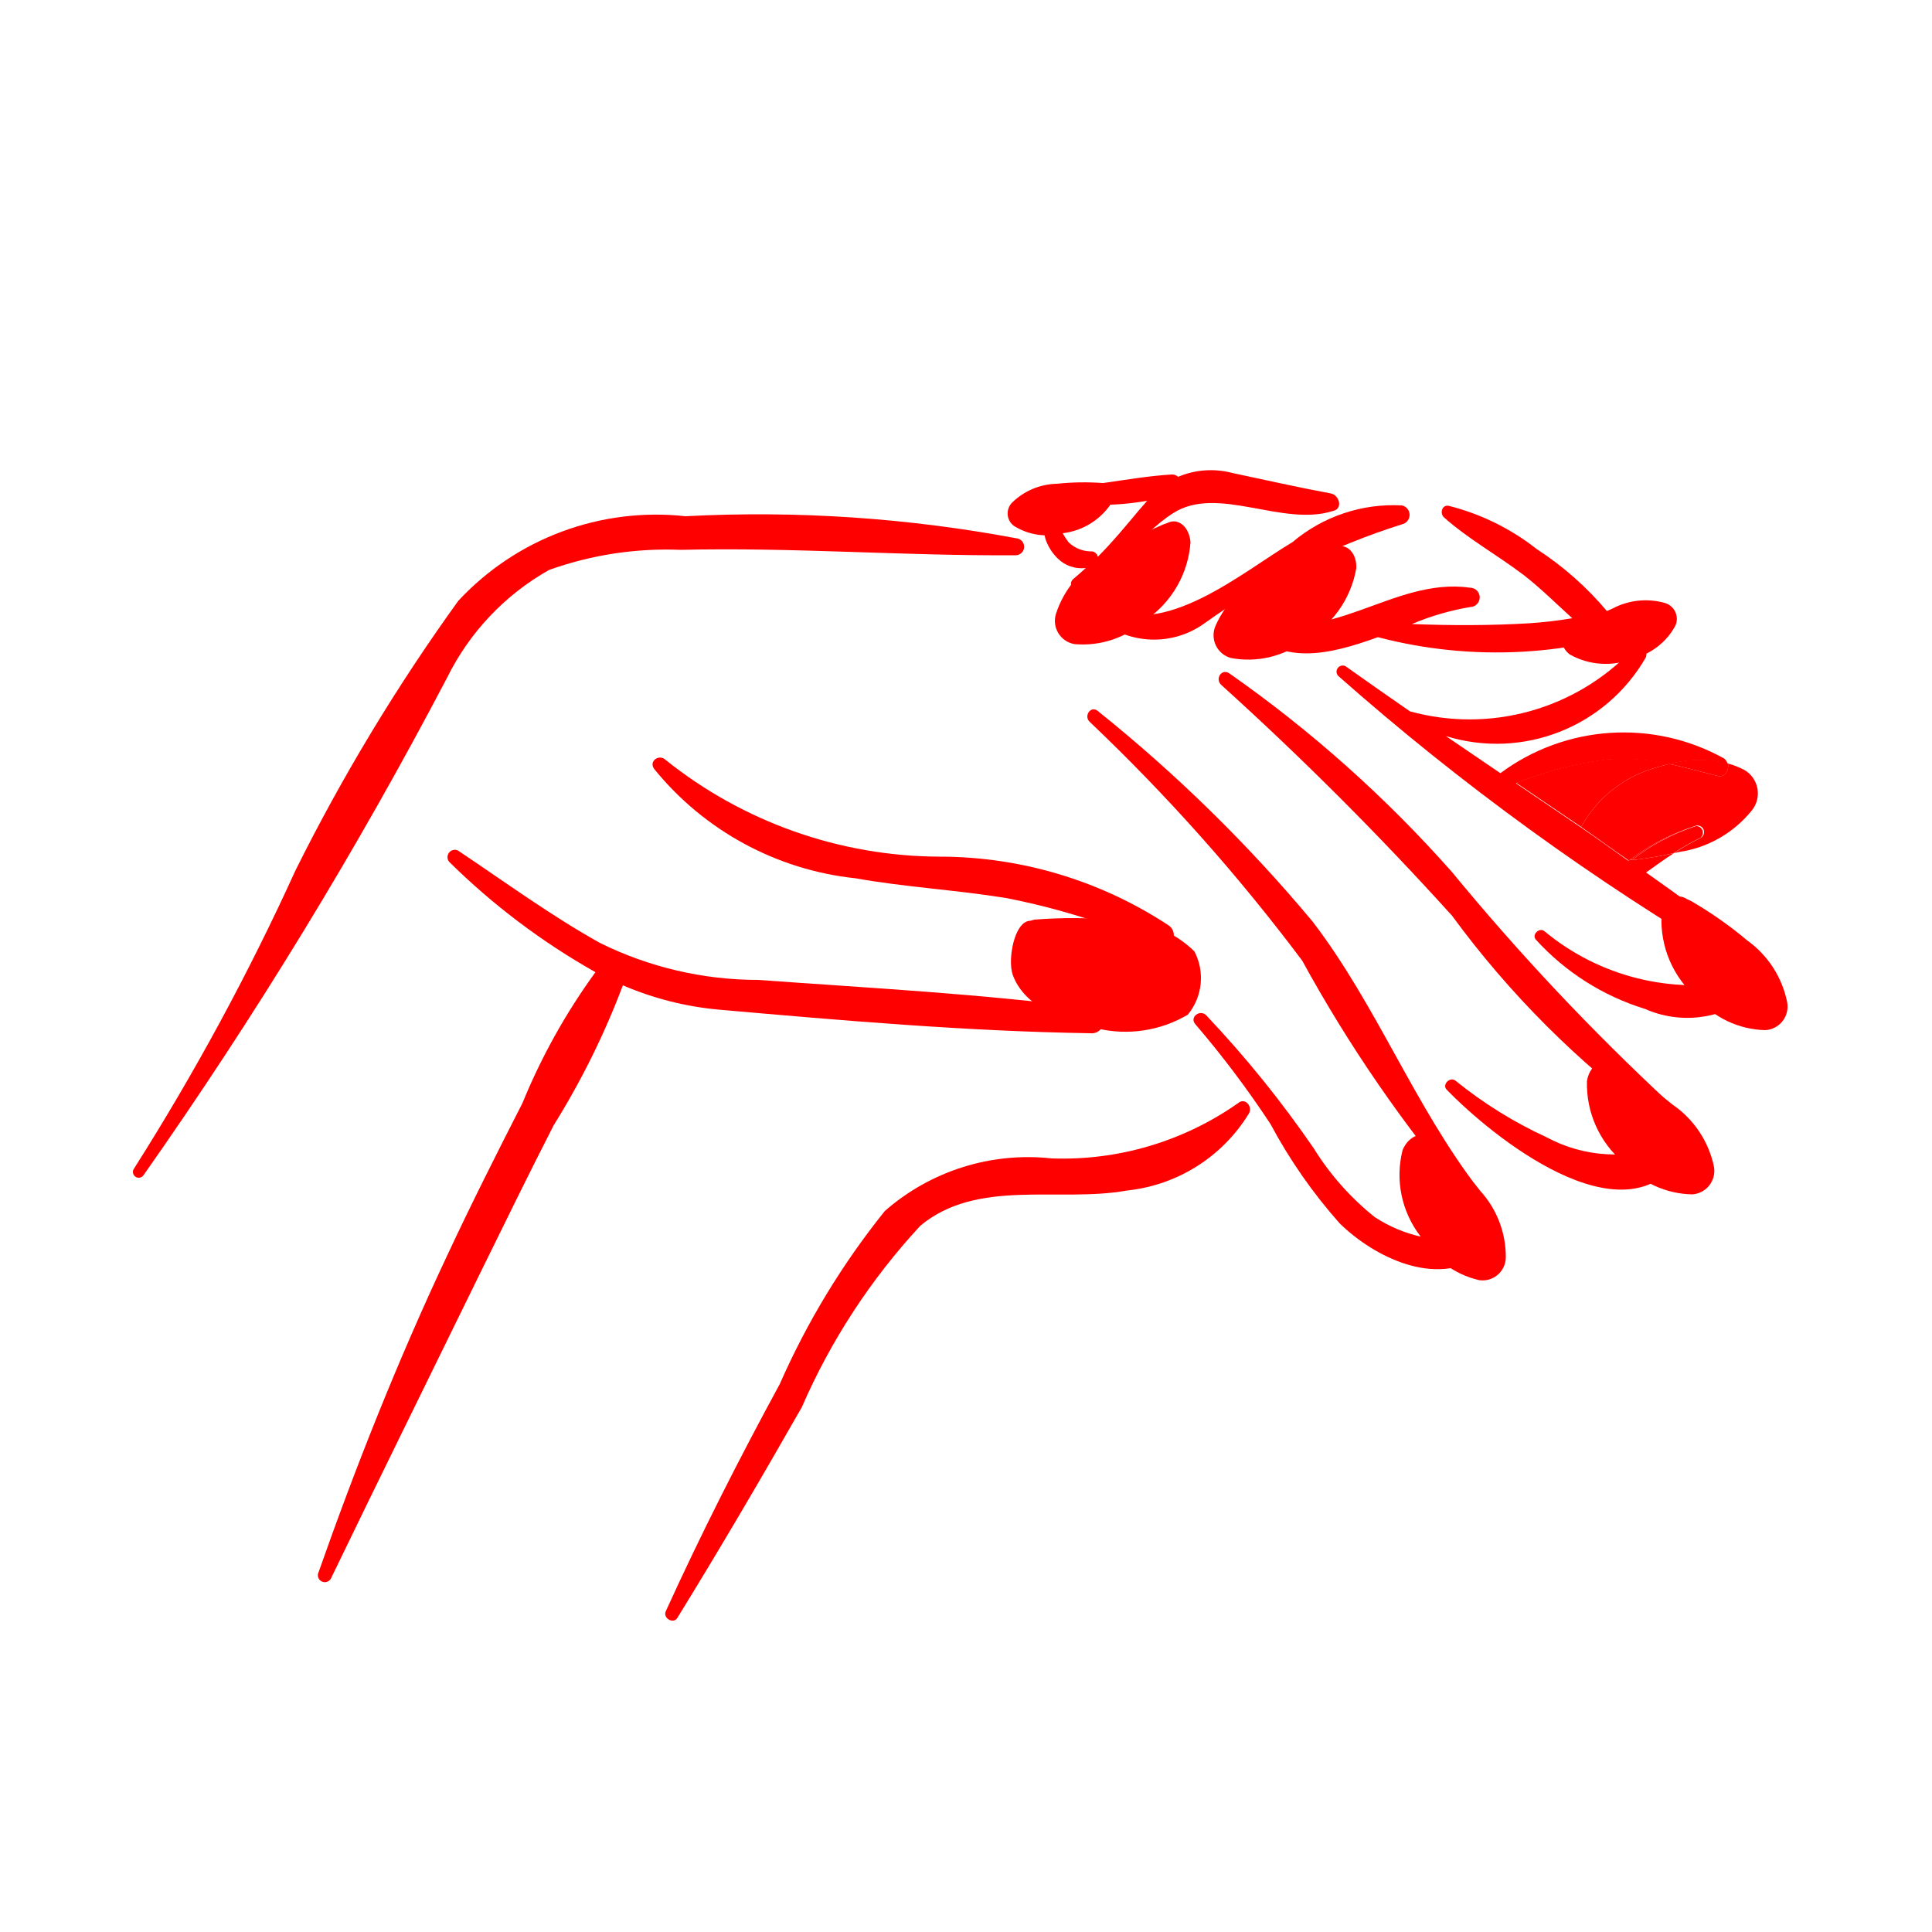
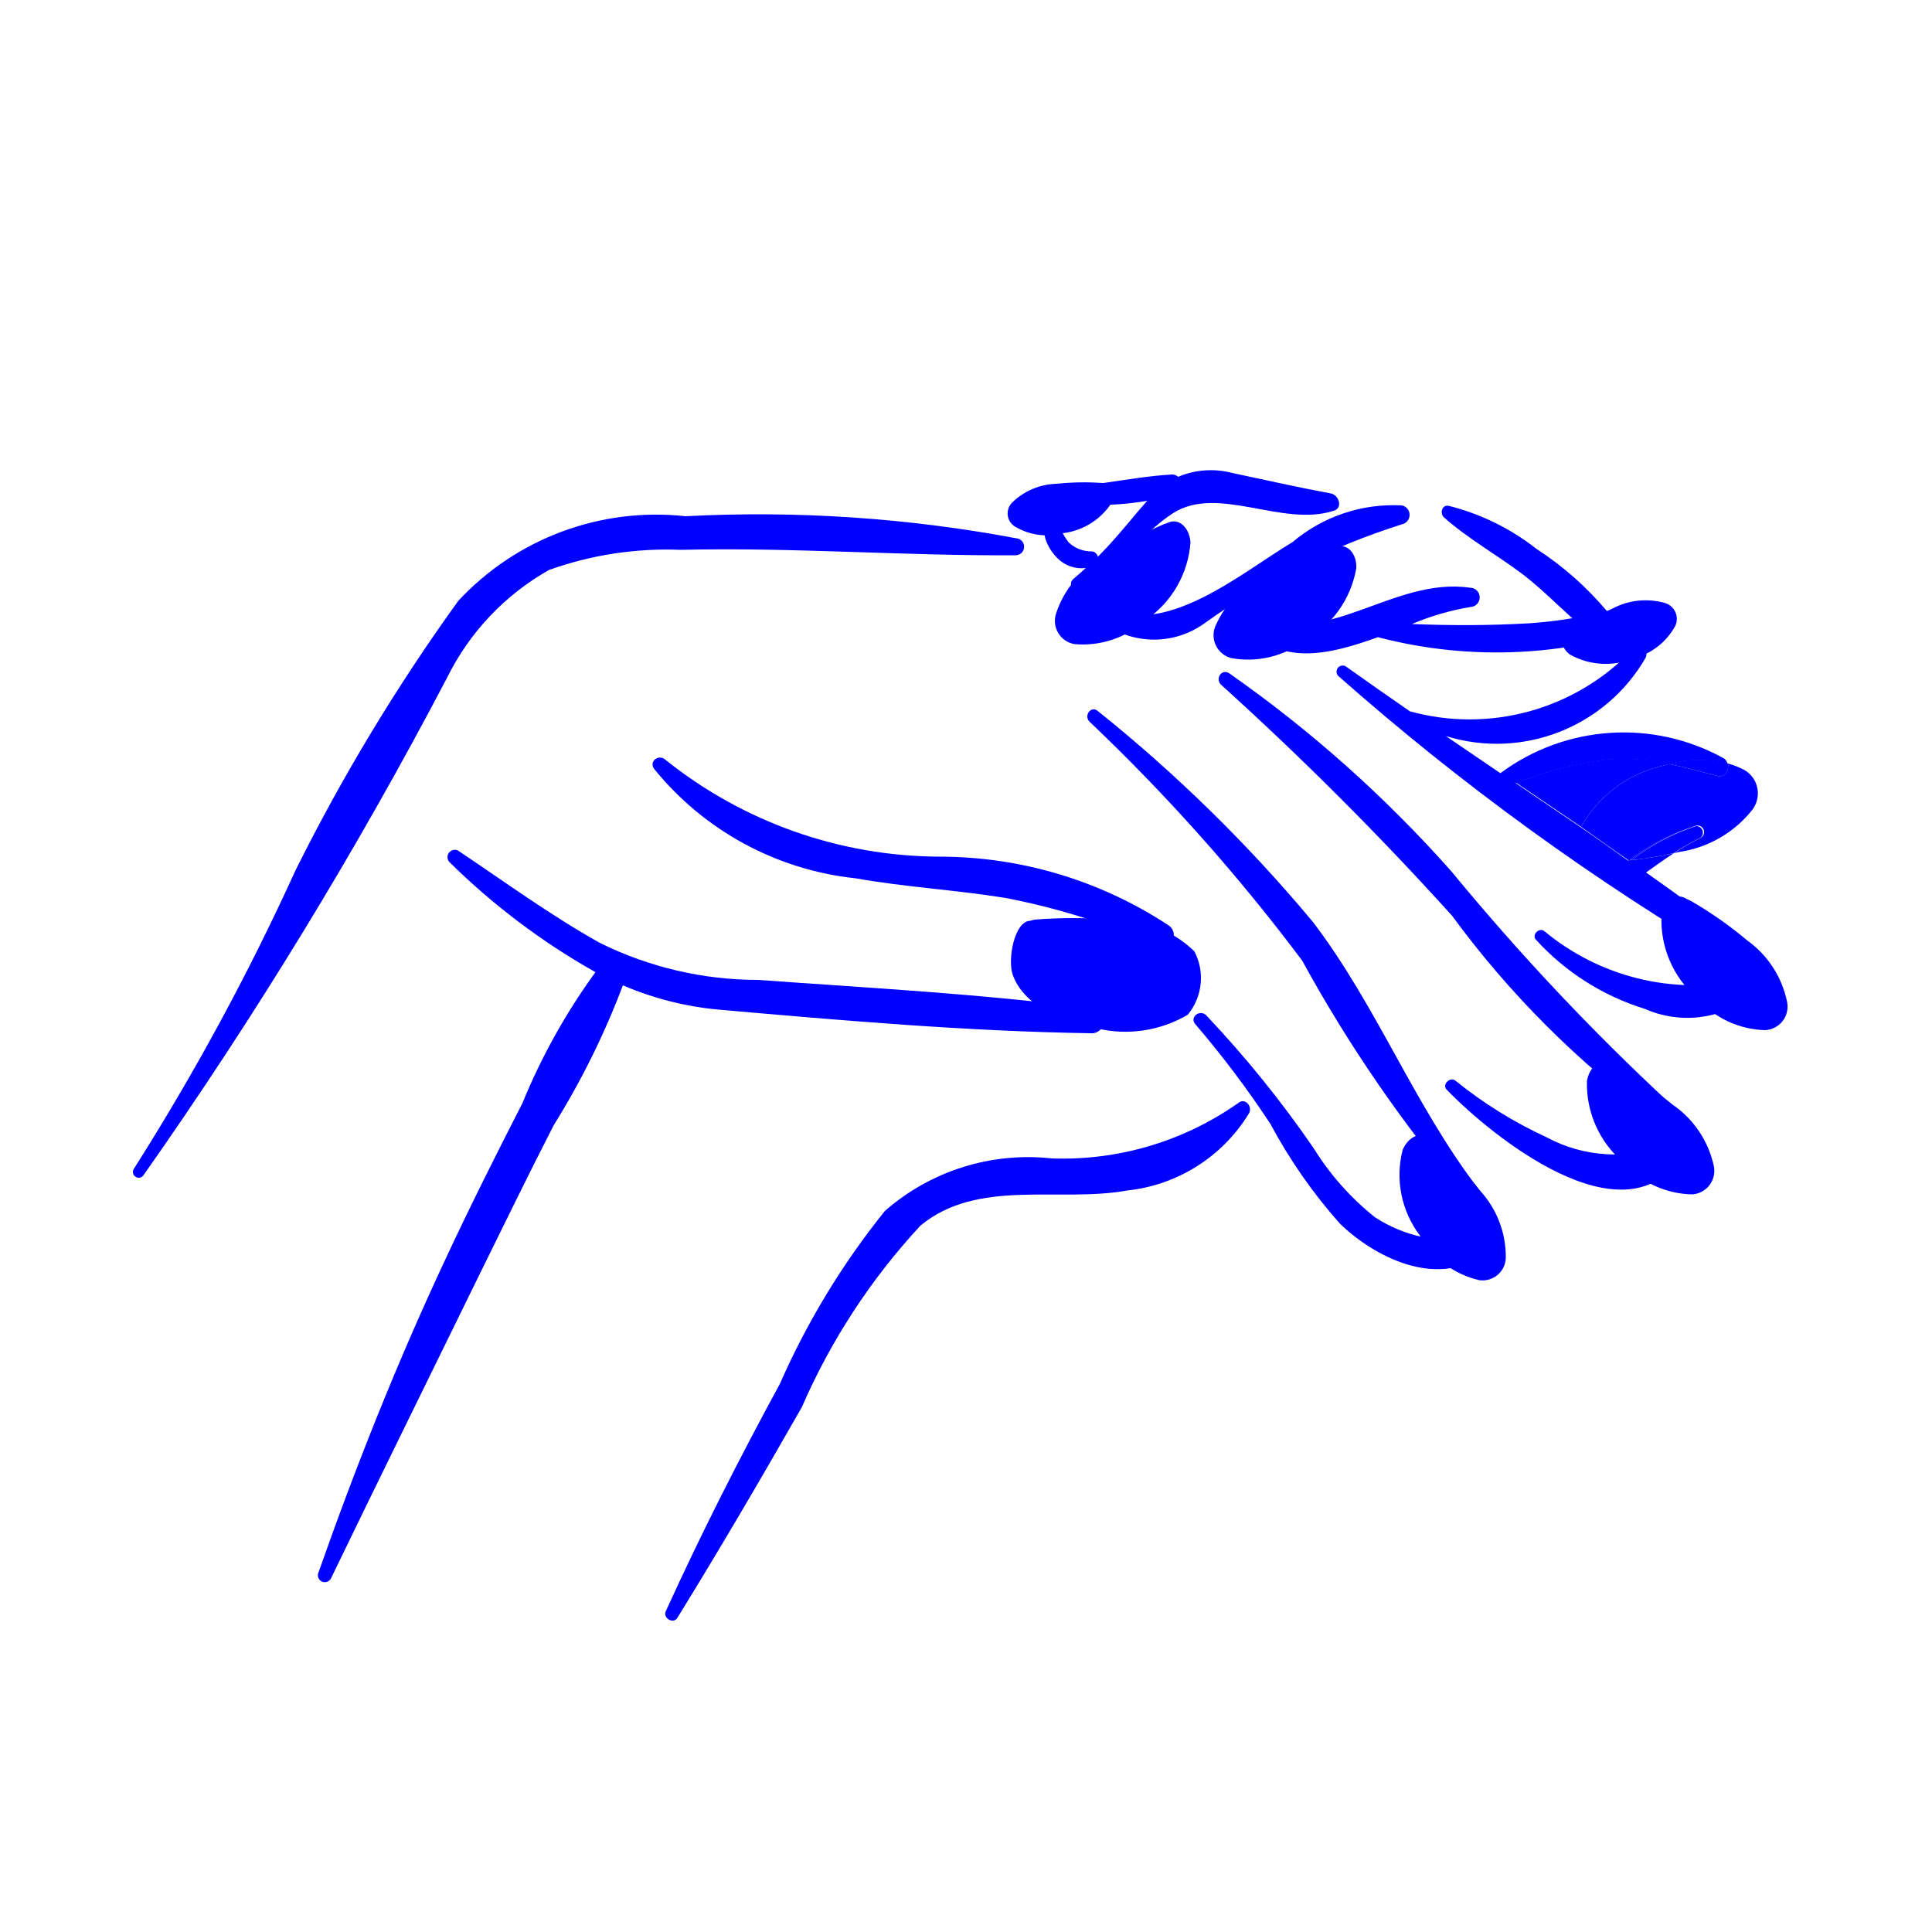
- <svg xmlns="http://www.w3.org/2000/svg" data-name="Layer 1" viewBox="0 0 5 5" x="0px" y="0px" style="fill:red">
+ <svg xmlns="http://www.w3.org/2000/svg" data-name="Layer 1" viewBox="0 0 5 5" x="0px" y="0px" style="fill:blue">
  <path d="M2.635,1.394a3.614,3.614,0,0,0-.861-.058.699.699,0,0,0-.588.219,5.004,5.004,0,0,0-.421.697A6.357,6.357,0,0,1,.347,3.024a.015.015,0,0,0,.024.018,11.62,11.62,0,0,0,.786-1.288.65.65,0,0,1,.264-.279.903.903,0,0,1,.341-.052c.289-.007.578.016.867.014A.022.022,0,0,0,2.635,1.394Z" />
  <path d="M3.827,3.078c-.167-.217-.264-.476-.43-.693a3.9,3.9,0,0,0-.556-.545c-.018-.015-.037.013-.021.028a4.944,4.944,0,0,1,.55.618,3.673,3.673,0,0,0,.428.621C3.816,3.122,3.841,3.096,3.827,3.078Z" />
  <path d="M4.32,2.854a6.119,6.119,0,0,1-.563-.598,3.286,3.286,0,0,0-.575-.513c-.02-.014-.038.013-.022.029a8.372,8.372,0,0,1,.598.598,2.448,2.448,0,0,0,.528.528A.028.028,0,0,0,4.32,2.854Z" />
  <path d="M3.023,2.394a1.078,1.078,0,0,0-.592-.177,1.141,1.141,0,0,1-.708-.25c-.017-.017-.045.003-.03.023a.776.776,0,0,0,.521.283c.129.023.26.03.389.051a1.824,1.824,0,0,1,.392.123A.03.03,0,0,0,3.023,2.394Z" />
  <path d="M2.829,2.61c-.287-.038-.578-.053-.867-.074a.922.922,0,0,1-.41-.096c-.127-.071-.246-.158-.367-.239a.019.019,0,0,0-.022.03,1.791,1.791,0,0,0,.378.285,1.615,1.615,0,0,0-.189.339c-.067.131-.134.264-.196.397-.126.268-.235.542-.333.821a.018.018,0,0,0,.033.013c.129-.267.26-.532.39-.798.062-.126.123-.251.187-.376a2.051,2.051,0,0,0,.179-.362.815.815,0,0,0,.249.063c.318.028.641.056.96.061A.032.032,0,0,0,2.829,2.61Z" />
  <path d="M3.444,1.277c-.086-.016-.17-.035-.255-.053a.217.217,0,0,0-.14.01.023.023,0,0,0-.017-.006c-.115.007-.225.038-.342.034a.013.013,0,0,0-.003.026.7.7,0,0,0,.282.008l-.021.024c-.036.043-.069.083-.107.121l-.001-.004,0-0-.001-.002-.002-.002a.015.015,0,0,0-.011-.006.085.085,0,0,1-.06-.023.155.155,0,0,1-.031-.069.019.019,0,0,0-.038.005.243.243,0,0,0,.009.056.128.128,0,0,0,.031.049.088.088,0,0,0,.073.025c-.011.01-.021.019-.033.029a.016.016,0,0,0,.016.027c.1-.044.154-.141.243-.198.116-.074.283.037.415-.006C3.476,1.316,3.466,1.281,3.444,1.277Z" />
  <path d="M3.628,1.308a.404.404,0,0,0-.283.095c-.131.078-.336.255-.491.164-.015-.009-.038.009-.024.024a.223.223,0,0,0,.286.023,1.806,1.806,0,0,1,.512-.257A.025.025,0,0,0,3.628,1.308Z" />
  <path d="M4.294,1.56c-.045.006-.09.014-.134.023a.823.823,0,0,0-.183-.162.608.608,0,0,0-.228-.112c-.018-.003-.023.02-.012.03.063.056.139.098.206.149.044.034.084.074.126.112a1.095,1.095,0,0,1-.111.013c-.1.006-.203.006-.304.002a.672.672,0,0,1,.151-.044A.025.025,0,0,0,3.804,1.521c-.201-.029-.372.163-.57.071a.015.015,0,0,0-.017.023c.094.111.222.08.349.034a1.211,1.211,0,0,0,.741-.041A.025.025,0,0,0,4.294,1.56Z" />
  <path d="M4.508,2.537A.606.606,0,0,1,3.997,2.41c-.013-.011-.034.009-.022.022a.634.634,0,0,0,.282.179.271.271,0,0,0,.275-.033A.025.025,0,0,0,4.508,2.537Z" />
  <path d="M4.318,2.961a.373.373,0,0,1-.316-.018,1.114,1.114,0,0,1-.235-.146c-.014-.012-.036.01-.023.023.118.122.454.393.604.179A.026.026,0,0,0,4.318,2.961Z" />
  <path d="M3.813,3.205a.363.363,0,0,1-.255-.055.701.701,0,0,1-.158-.178,2.819,2.819,0,0,0-.278-.344c-.016-.017-.044.004-.029.022a2.564,2.564,0,0,1,.195.259,1.333,1.333,0,0,0,.179.257c.09.088.249.166.366.084C3.855,3.235,3.837,3.204,3.813,3.205Z" />
  <path d="M3.204,2.855a.79.79,0,0,1-.482.143.562.562,0,0,0-.432.136A1.998,1.998,0,0,0,2.018,3.582c-.105.193-.204.388-.295.588-.008.018.02.034.03.017.111-.18.217-.361.322-.545a1.67,1.67,0,0,1,.307-.47c.148-.123.359-.059.535-.091A.421.421,0,0,0,3.232,2.882C3.243,2.864,3.222,2.839,3.204,2.855Z" />
  <path d="M3.828,3.313a.06.06,0,0,0,.069-.059A.253.253,0,0,0,3.83,3.081a.994.994,0,0,0-.12-.127L3.702,2.949c-.023-.024-.057-.008-.072.027a.26.26,0,0,0,.045.222A.236.236,0,0,0,3.828,3.313Z" />
  <path d="M4.38,3.091A.061.061,0,0,0,4.435,3.016a.259.259,0,0,0-.106-.157,1.016,1.016,0,0,0-.148-.1l-.009-.004c-.029-.019-.059.005-.065.043a.266.266,0,0,0,.095.211A.242.242,0,0,0,4.38,3.091Z" />
  <path d="M4.291,1.985,4.32,1.977a.52.52,0,0,0-.161-.012.968.968,0,0,0-.235.061q.084.057.168.114A.32.32,0,0,1,4.291,1.985Z" />
  <path d="M4.515,1.993a.205.205,0,0,0-.043-.017c.003.016-.007.037-.027.032-.043-.011-.084-.022-.125-.031L4.291,1.985a.32.32,0,0,0-.199.155c.039.027.083.059.122.086L4.217,2.226a.565.565,0,0,1,.172-.089.017.017,0,0,1,.013.031.692.692,0,0,0-.07.04l.013-.003a.296.296,0,0,0,.189-.108A.07.07,0,0,0,4.515,1.993Z" />
  <polygon points="4.215 2.228 4.214 2.227 4.213 2.227 4.218 2.23 4.224 2.226 4.217 2.226 4.215 2.228" />
  <path d="M4.519,2.448c-.085-.065-.171-.128-.259-.19.024-.017.047-.034.072-.05a.94.94,0,0,1-.119.019c-.038-.027-.084-.06-.122-.086q-.084-.057-.168-.114a.968.968,0,0,1,.235-.061.52.52,0,0,1,.161.012.288.288,0,0,1,.152-.001.024.024,0,0,0-.009-.014.535.535,0,0,0-.579.038q-.071-.048-.141-.096a.445.445,0,0,0,.517-.203c.01-.021-.021-.037-.035-.02a.582.582,0,0,1-.575.159q-.084-.058-.167-.117a.016.016,0,0,0-.019.025,6.61,6.61,0,0,0,1.03.747C4.52,2.509,4.542,2.466,4.519,2.448Zm-.306-.221" />
  <path d="M4.389,2.138a.547.547,0,0,0-.166.088.91.91,0,0,0,.108-.018.692.692,0,0,1,.07-.04A.017.017,0,0,0,4.389,2.138Z" />
  <path d="M4.217,2.226l.007-.001a.547.547,0,0,1,.166-.088A.565.565,0,0,0,4.217,2.226Z" />
  <path d="M4.092,2.14c.038.026.084.06.122.086l0,0C4.175,2.2,4.13,2.167,4.092,2.14Z" />
  <path d="M4.32,1.977c.041.009.082.02.125.031.02.005.03-.015.027-.032A.288.288,0,0,0,4.32,1.977Z" />
  <path d="M4.568,2.666a.061.061,0,0,0,.057-.073.259.259,0,0,0-.103-.159A1.016,1.016,0,0,0,4.375,2.331l-.009-.004c-.028-.019-.059.004-.066.042a.266.266,0,0,0,.091.213A.242.242,0,0,0,4.568,2.666Z" />
  <path d="M4.336,1.619a.043.043,0,0,0-.029-.059.183.183,0,0,0-.134.015.721.721,0,0,0-.111.06l-.005.004c-.021.012-.016.039.006.055a.189.189,0,0,0,.164.01A.171.171,0,0,0,4.336,1.619Z" />
  <path d="M2.781,1.667a.061.061,0,0,1-.048-.079A.259.259,0,0,1,2.854,1.442a1.016,1.016,0,0,1,.157-.085l.009-.003c.03-.016.058.011.061.049a.266.266,0,0,1-.115.201A.242.242,0,0,1,2.781,1.667Z" />
  <path d="M3.186,1.703a.061.061,0,0,1-.04-.084.259.259,0,0,1,.135-.133,1.016,1.016,0,0,1,.165-.068l.009-.002c.032-.012.057.017.055.055a.266.266,0,0,1-.135.188A.242.242,0,0,1,3.186,1.703Z" />
  <path d="M2.624,1.361a.04.04,0,0,1-.004-.061.171.171,0,0,1,.115-.048.67.67,0,0,1,.118-.002l.006.001c.023 0.0.031.024.02.047a.175.175,0,0,1-.129.082A.159.159,0,0,1,2.624,1.361Z" />
  <path d="M3.074,2.626A.149.149,0,0,0,3.091,2.462a.287.287,0,0,0-.201-.081,1.281,1.281,0,0,0-.213-.001L2.666,2.383c-.041.001-.059.101-.045.14.032.088.142.123.22.139A.317.317,0,0,0,3.074,2.626Z" />
</svg>
